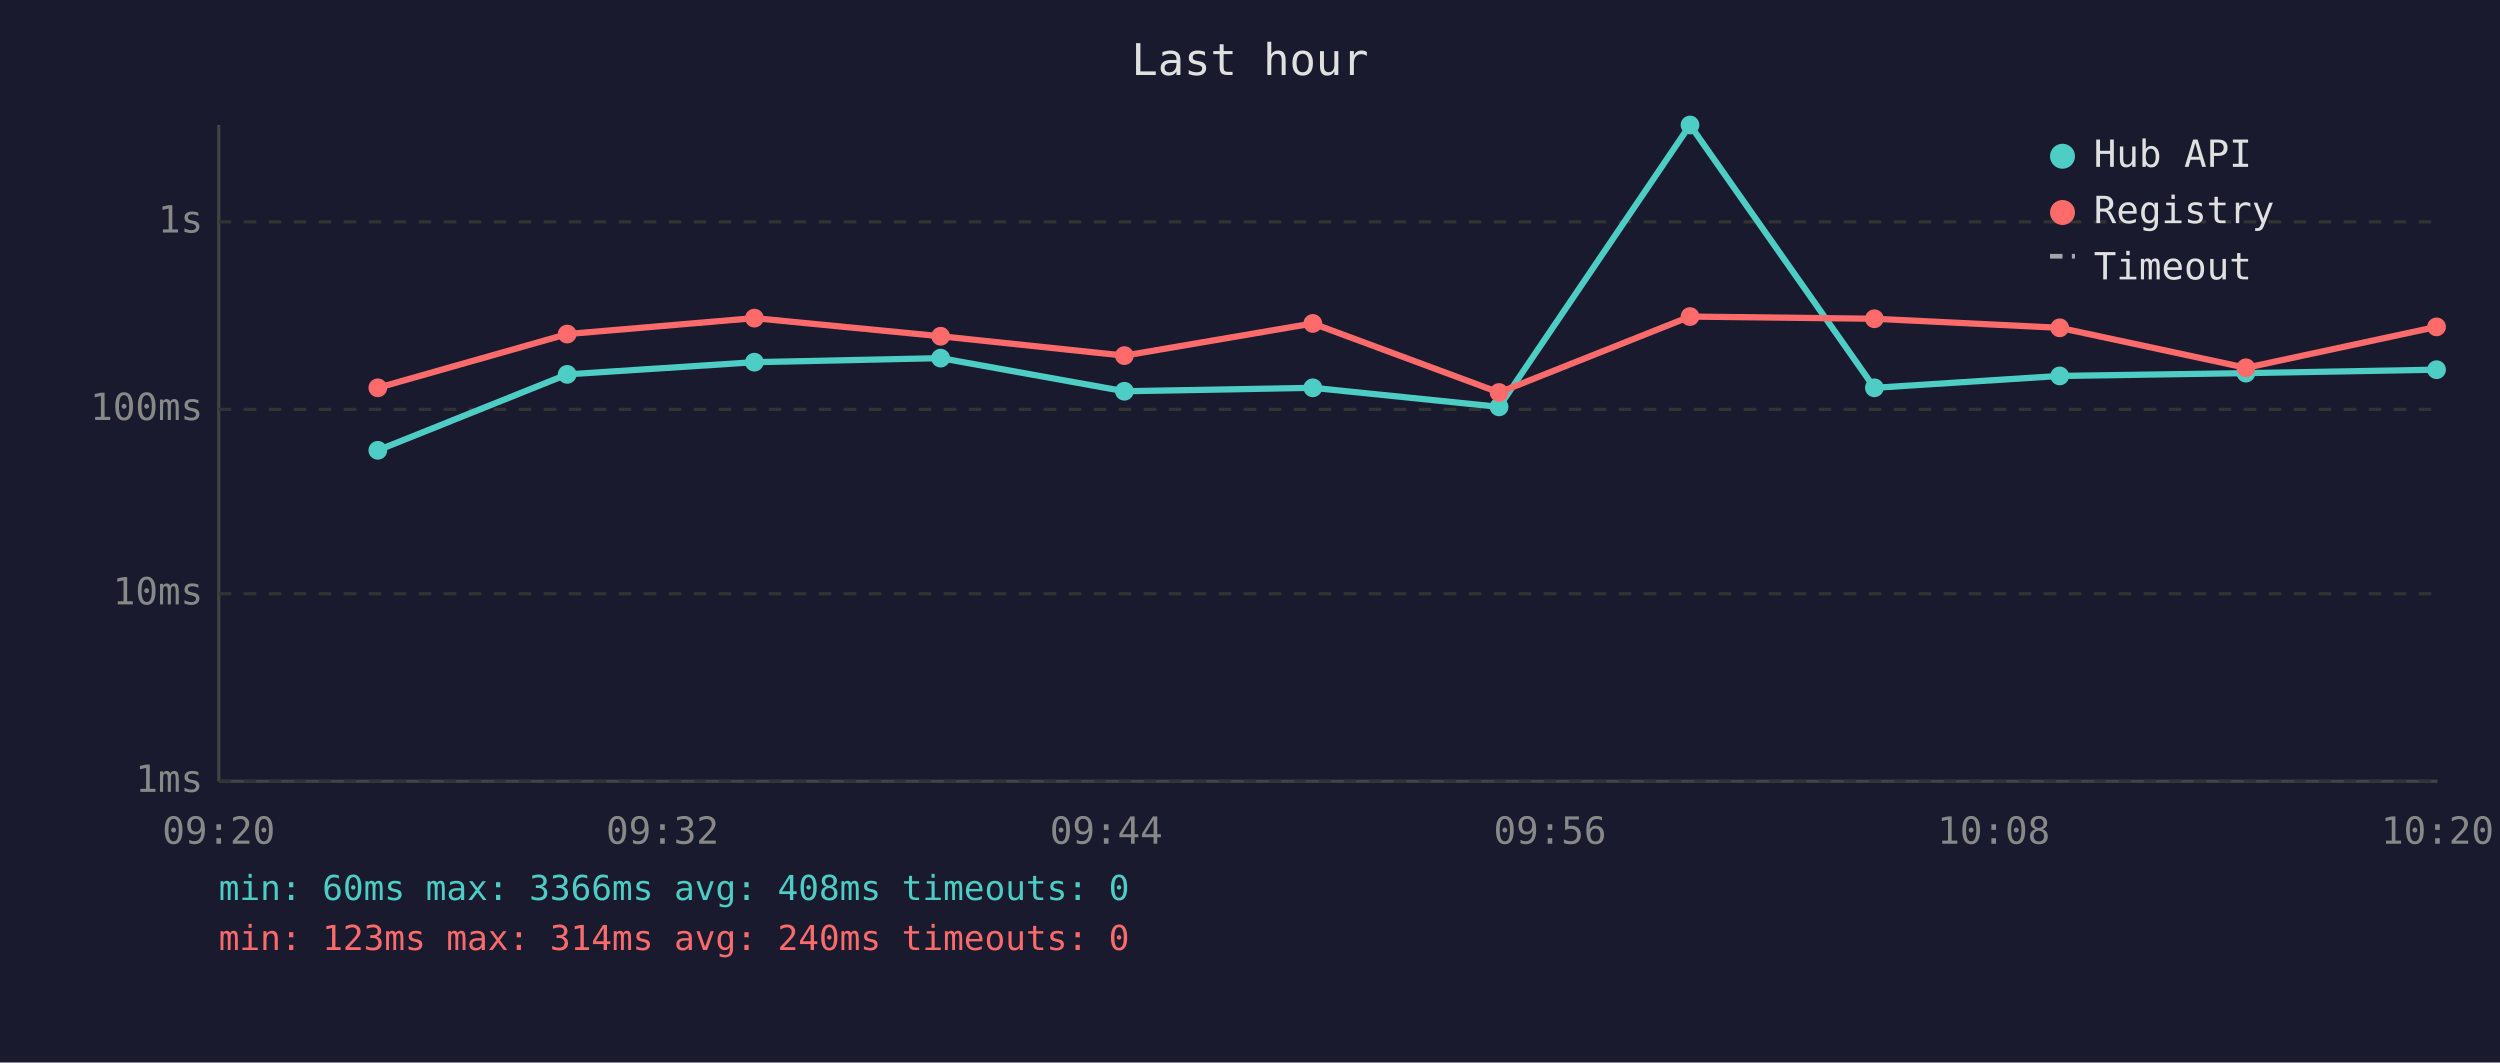
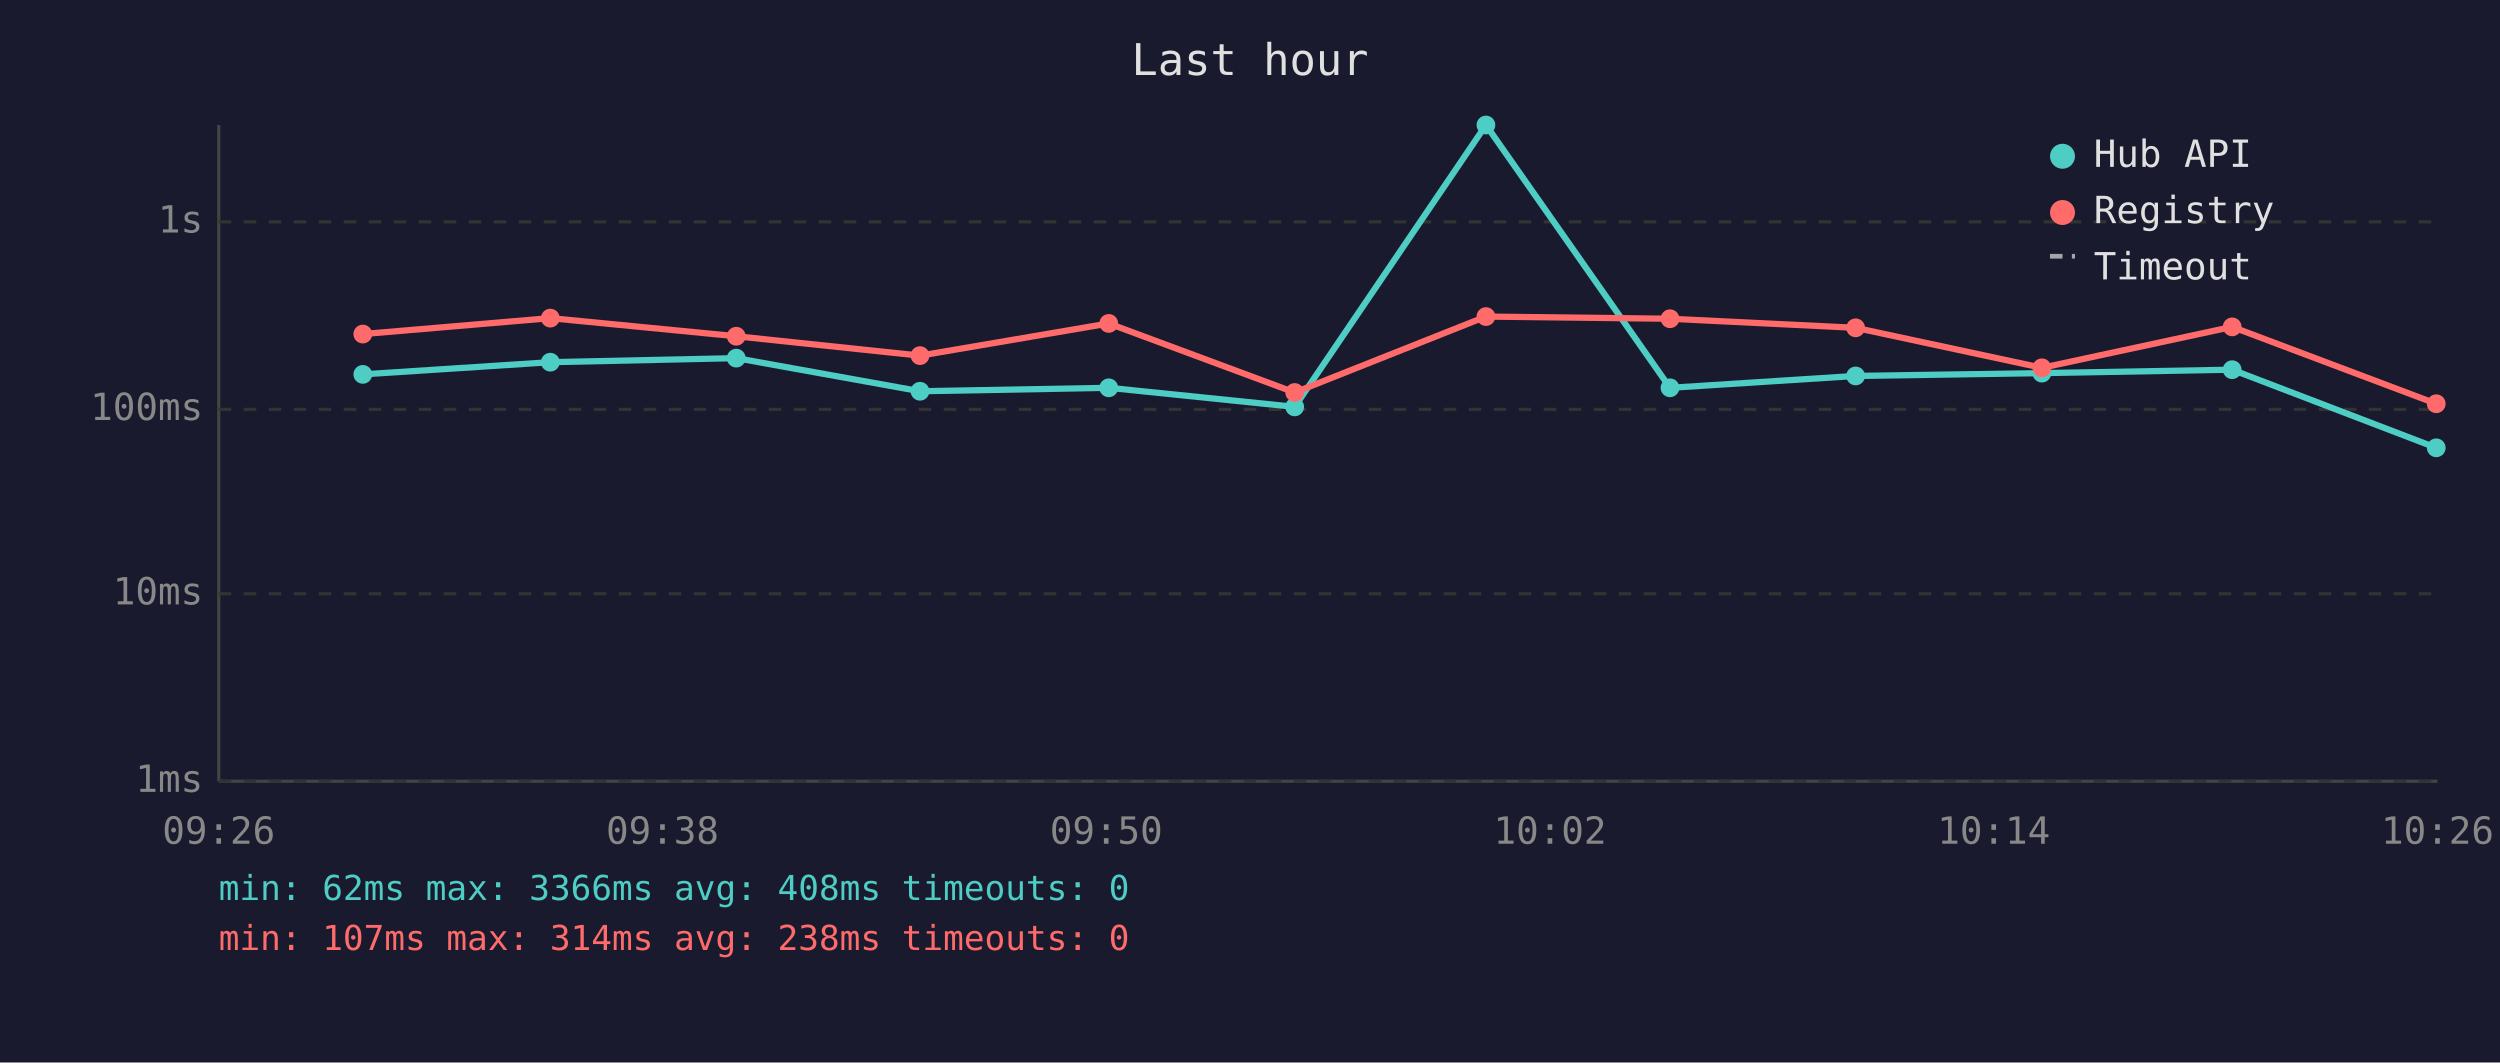
<svg xmlns="http://www.w3.org/2000/svg" viewBox="0 0 800 340" font-family="monospace" font-size="12">
  <rect width="800" height="340" fill="#1a1a2e" />
  <text x="400" y="24" fill="#e0e0e0" font-size="14" text-anchor="middle">Last hour</text>
  <line x1="70" y1="40" x2="70" y2="250" stroke="#444" stroke-width="1" />
  <line x1="70" y1="250" x2="780" y2="250" stroke="#444" stroke-width="1" />
  <line x1="70" y1="250" x2="780" y2="250" stroke="#333" stroke-width="1" stroke-dasharray="4" />
  <text x="65" y="250" fill="#888" text-anchor="end" dominant-baseline="middle">1ms</text>
  <line x1="70" y1="190" x2="780" y2="190" stroke="#333" stroke-width="1" stroke-dasharray="4" />
  <text x="65" y="190" fill="#888" text-anchor="end" dominant-baseline="middle">10ms</text>
  <line x1="70" y1="131" x2="780" y2="131" stroke="#333" stroke-width="1" stroke-dasharray="4" />
  <text x="65" y="131" fill="#888" text-anchor="end" dominant-baseline="middle">100ms</text>
  <line x1="70" y1="71" x2="780" y2="71" stroke="#333" stroke-width="1" stroke-dasharray="4" />
  <text x="65" y="71" fill="#888" text-anchor="end" dominant-baseline="middle">1s</text>
-   <text x="70" y="270" fill="#888" text-anchor="middle">09:20</text>
-   <text x="212" y="270" fill="#888" text-anchor="middle">09:32</text>
-   <text x="354" y="270" fill="#888" text-anchor="middle">09:44</text>
-   <text x="496" y="270" fill="#888" text-anchor="middle">09:56</text>
-   <text x="638" y="270" fill="#888" text-anchor="middle">10:08</text>
-   <text x="780" y="270" fill="#888" text-anchor="middle">10:20</text>
-   <polyline points="120.9,144.1 181.5,119.8 241.4,115.9 301.0,114.6 359.8,125.2 420.1,124.1 479.7,130.2 540.8,40.0 599.8,124.1 659.1,120.3 718.7,119.4 779.7,118.3" fill="none" stroke="#4ecdc4" stroke-width="2" opacity="1" />
-   <circle cx="120.9" cy="144.1" r="3" fill="#4ecdc4" />
-   <circle cx="181.5" cy="119.8" r="3" fill="#4ecdc4" />
-   <circle cx="241.4" cy="115.9" r="3" fill="#4ecdc4" />
-   <circle cx="301.0" cy="114.6" r="3" fill="#4ecdc4" />
-   <circle cx="359.8" cy="125.2" r="3" fill="#4ecdc4" />
-   <circle cx="420.1" cy="124.1" r="3" fill="#4ecdc4" />
-   <circle cx="479.7" cy="130.2" r="3" fill="#4ecdc4" />
-   <circle cx="540.8" cy="40.0" r="3" fill="#4ecdc4" />
-   <circle cx="599.8" cy="124.1" r="3" fill="#4ecdc4" />
-   <circle cx="659.1" cy="120.3" r="3" fill="#4ecdc4" />
-   <circle cx="718.7" cy="119.4" r="3" fill="#4ecdc4" />
-   <circle cx="779.7" cy="118.3" r="3" fill="#4ecdc4" />
-   <polyline points="120.9,124.1 181.5,106.9 241.4,101.8 301.0,107.6 359.8,113.8 420.1,103.5 479.7,125.6 540.8,101.3 599.8,102.0 659.1,104.9 718.7,117.7 779.7,104.6" fill="none" stroke="#ff6b6b" stroke-width="2" opacity="1" />
-   <circle cx="120.9" cy="124.1" r="3" fill="#ff6b6b" />
-   <circle cx="181.5" cy="106.9" r="3" fill="#ff6b6b" />
-   <circle cx="241.4" cy="101.8" r="3" fill="#ff6b6b" />
-   <circle cx="301.0" cy="107.6" r="3" fill="#ff6b6b" />
-   <circle cx="359.8" cy="113.8" r="3" fill="#ff6b6b" />
-   <circle cx="420.1" cy="103.5" r="3" fill="#ff6b6b" />
-   <circle cx="479.7" cy="125.6" r="3" fill="#ff6b6b" />
-   <circle cx="540.8" cy="101.3" r="3" fill="#ff6b6b" />
-   <circle cx="599.8" cy="102.0" r="3" fill="#ff6b6b" />
-   <circle cx="659.1" cy="104.9" r="3" fill="#ff6b6b" />
-   <circle cx="718.7" cy="117.7" r="3" fill="#ff6b6b" />
-   <circle cx="779.7" cy="104.6" r="3" fill="#ff6b6b" />
+   <text x="70" y="270" fill="#888" text-anchor="middle">09:26</text>
+   <text x="212" y="270" fill="#888" text-anchor="middle">09:38</text>
+   <text x="354" y="270" fill="#888" text-anchor="middle">09:50</text>
+   <text x="496" y="270" fill="#888" text-anchor="middle">10:02</text>
+   <text x="638" y="270" fill="#888" text-anchor="middle">10:14</text>
+   <text x="780" y="270" fill="#888" text-anchor="middle">10:26</text>
+   <polyline points="116.1,119.8 176.1,115.9 235.6,114.6 294.4,125.2 354.8,124.1 414.3,130.2 475.5,40.0 534.4,124.1 593.8,120.3 653.4,119.4 714.3,118.3 779.6,143.3" fill="none" stroke="#4ecdc4" stroke-width="2" opacity="1" />
+   <circle cx="116.1" cy="119.8" r="3" fill="#4ecdc4" />
+   <circle cx="176.1" cy="115.9" r="3" fill="#4ecdc4" />
+   <circle cx="235.6" cy="114.6" r="3" fill="#4ecdc4" />
+   <circle cx="294.4" cy="125.2" r="3" fill="#4ecdc4" />
+   <circle cx="354.8" cy="124.1" r="3" fill="#4ecdc4" />
+   <circle cx="414.3" cy="130.2" r="3" fill="#4ecdc4" />
+   <circle cx="475.5" cy="40.0" r="3" fill="#4ecdc4" />
+   <circle cx="534.4" cy="124.1" r="3" fill="#4ecdc4" />
+   <circle cx="593.8" cy="120.3" r="3" fill="#4ecdc4" />
+   <circle cx="653.4" cy="119.4" r="3" fill="#4ecdc4" />
+   <circle cx="714.3" cy="118.3" r="3" fill="#4ecdc4" />
+   <circle cx="779.6" cy="143.3" r="3" fill="#4ecdc4" />
+   <polyline points="116.1,106.9 176.1,101.8 235.6,107.6 294.4,113.8 354.8,103.5 414.3,125.6 475.5,101.3 534.4,102.0 593.8,104.9 653.4,117.7 714.3,104.6 779.6,129.2" fill="none" stroke="#ff6b6b" stroke-width="2" opacity="1" />
+   <circle cx="116.1" cy="106.9" r="3" fill="#ff6b6b" />
+   <circle cx="176.1" cy="101.8" r="3" fill="#ff6b6b" />
+   <circle cx="235.6" cy="107.6" r="3" fill="#ff6b6b" />
+   <circle cx="294.4" cy="113.8" r="3" fill="#ff6b6b" />
+   <circle cx="354.8" cy="103.5" r="3" fill="#ff6b6b" />
+   <circle cx="414.3" cy="125.6" r="3" fill="#ff6b6b" />
+   <circle cx="475.5" cy="101.3" r="3" fill="#ff6b6b" />
+   <circle cx="534.4" cy="102.0" r="3" fill="#ff6b6b" />
+   <circle cx="593.8" cy="104.9" r="3" fill="#ff6b6b" />
+   <circle cx="653.4" cy="117.7" r="3" fill="#ff6b6b" />
+   <circle cx="714.3" cy="104.6" r="3" fill="#ff6b6b" />
+   <circle cx="779.6" cy="129.2" r="3" fill="#ff6b6b" />
  <circle cx="660" cy="50" r="4" fill="#4ecdc4" />
  <text x="670" y="50" fill="#e0e0e0" dominant-baseline="middle">Hub API</text>
  <circle cx="660" cy="68" r="4" fill="#ff6b6b" />
  <text x="670" y="68" fill="#e0e0e0" dominant-baseline="middle">Registry</text>
  <line x1="656" y1="82" x2="664" y2="82" stroke="#e0e0e0" stroke-width="1.5" stroke-dasharray="4,3" opacity="0.7" />
  <text x="670" y="86" fill="#e0e0e0" dominant-baseline="middle">Timeout</text>
-   <text x="70" y="288" fill="#4ecdc4" font-size="11">min: 60ms  max: 3366ms  avg: 408ms  timeouts: 0</text>
-   <text x="70" y="304" fill="#ff6b6b" font-size="11">min: 123ms  max: 314ms  avg: 240ms  timeouts: 0</text>
+   <text x="70" y="288" fill="#4ecdc4" font-size="11">min: 62ms  max: 3366ms  avg: 408ms  timeouts: 0</text>
+   <text x="70" y="304" fill="#ff6b6b" font-size="11">min: 107ms  max: 314ms  avg: 238ms  timeouts: 0</text>
</svg>
